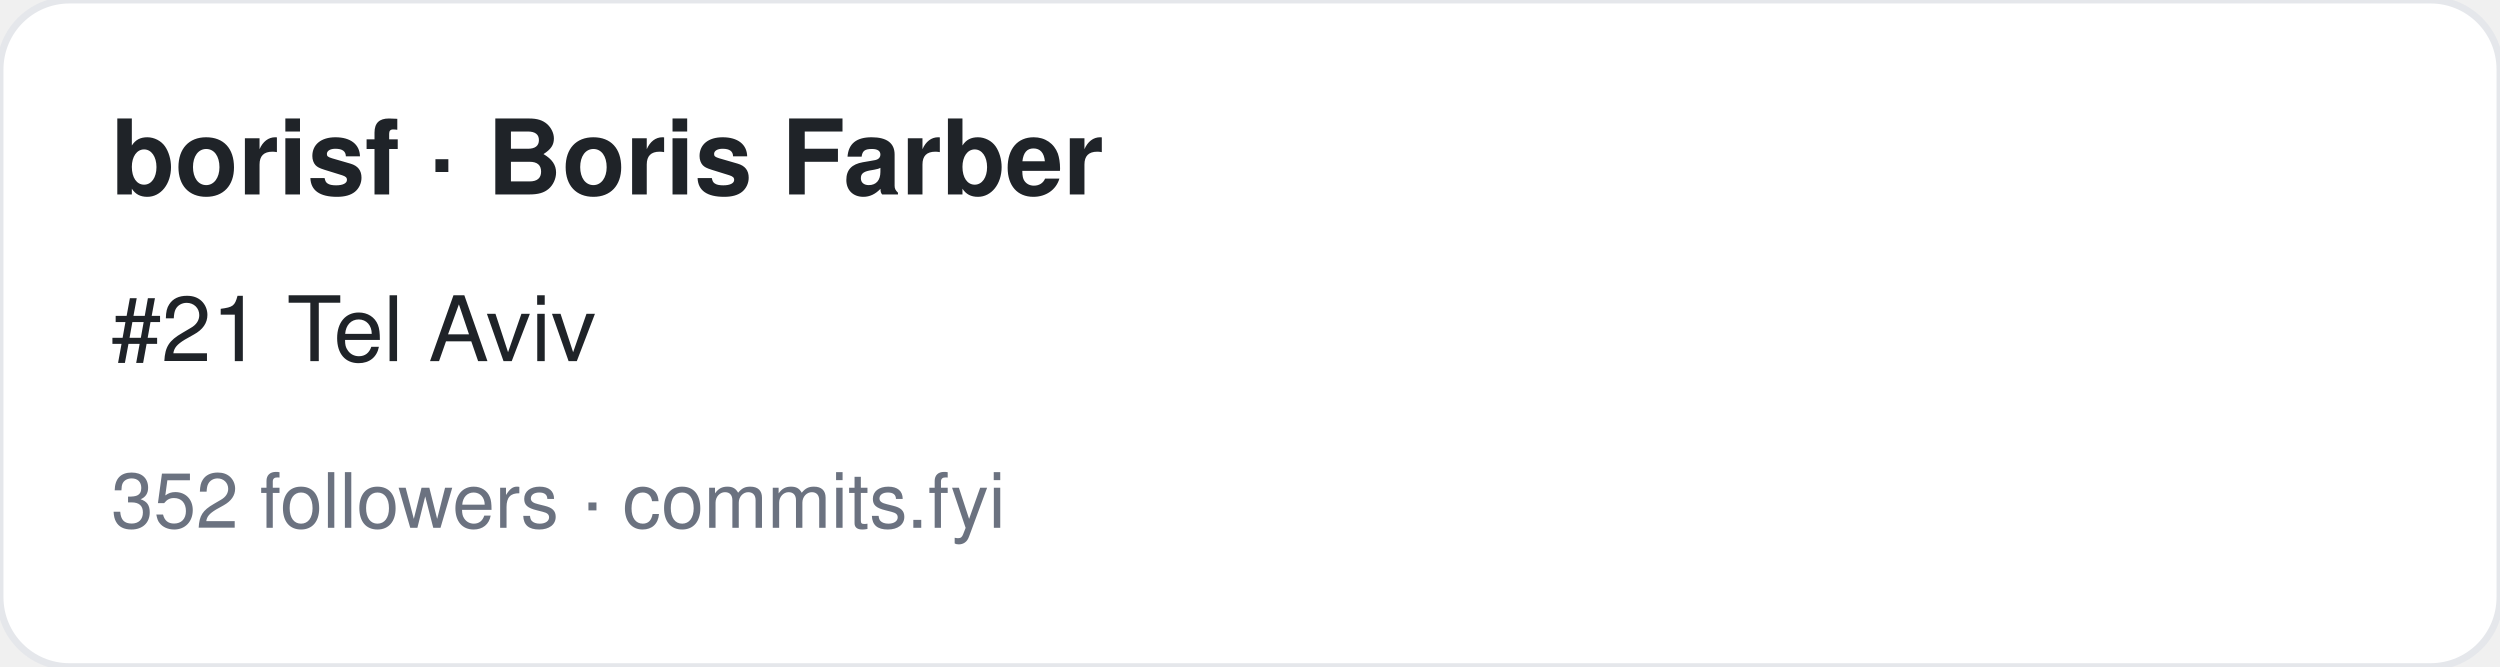
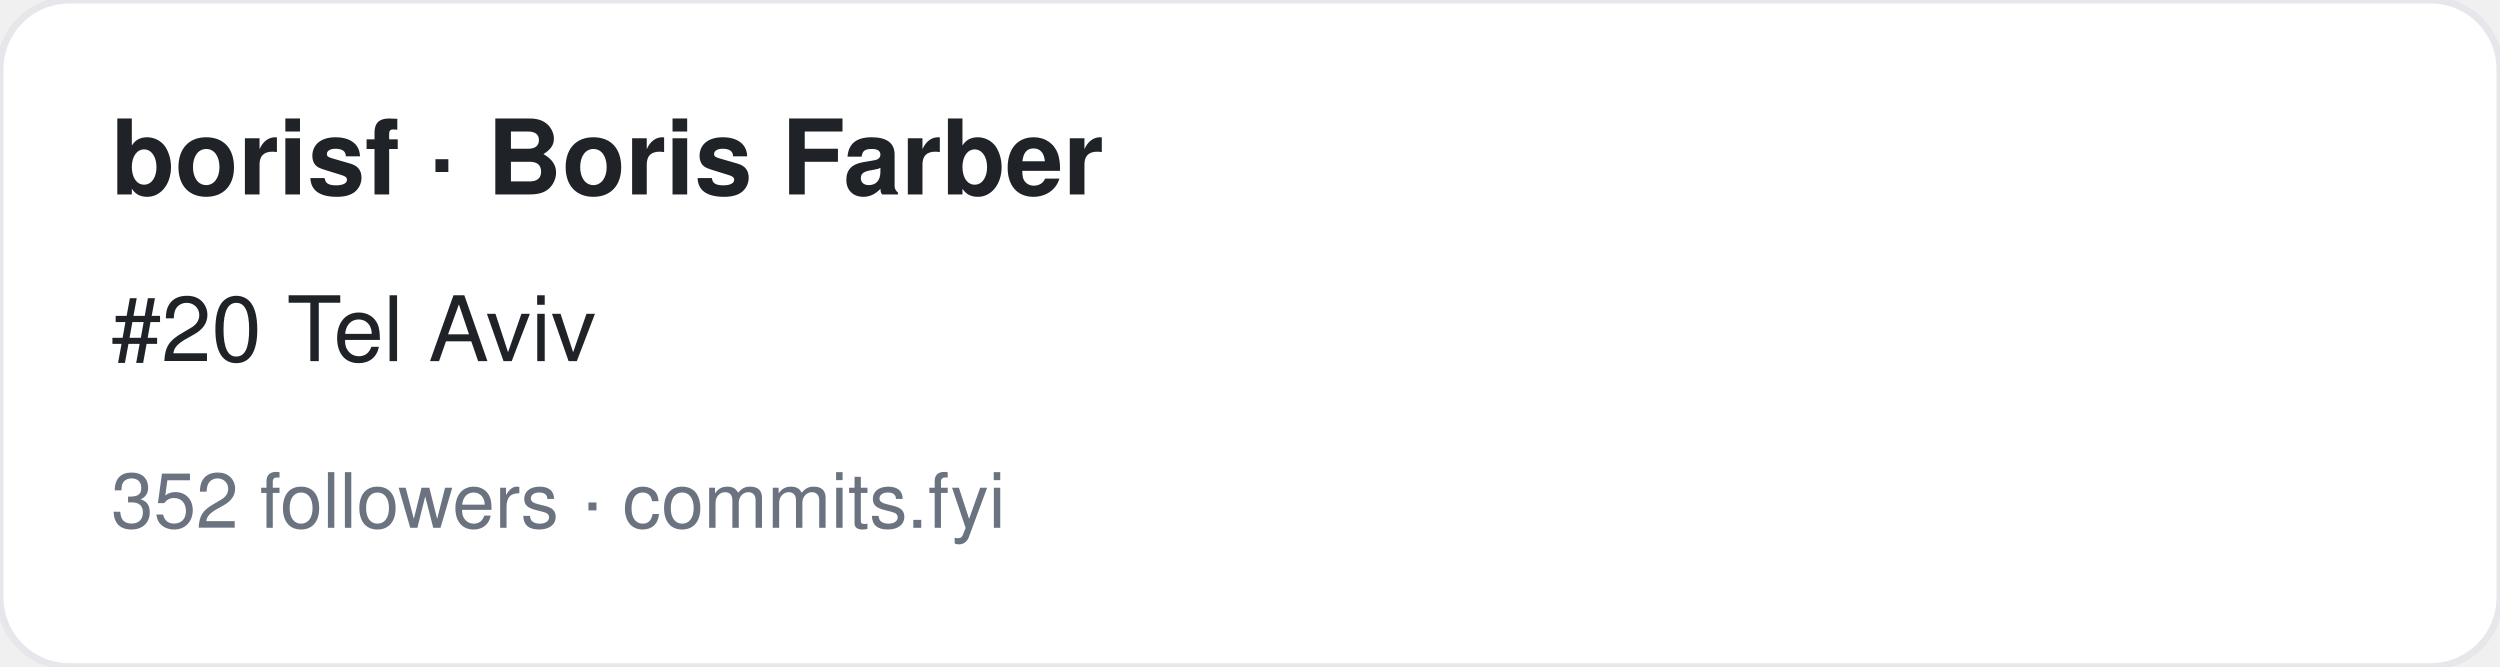
<svg xmlns="http://www.w3.org/2000/svg" width="360" height="96" viewBox="0 0 360 96" font-family="-apple-system,BlinkMacSystemFont,Segoe UI,Helvetica,Arial,sans-serif">
  <rect width="360" height="96" rx="10" fill="#ffffff" stroke="#e5e7eb" />
  <text x="16" y="28" font-size="15" font-weight="700" fill="#1f2328">borisf · Boris Farber</text>
-   <text x="16" y="52" font-size="13" fill="#1f2328">#21 Tel Aviv</text>
+   <text x="16" y="52" font-size="13" fill="#1f2328">#20 Tel Aviv</text>
  <text x="16" y="76" font-size="11" fill="#6b7280">352 followers · commits.fyi</text>
</svg>
